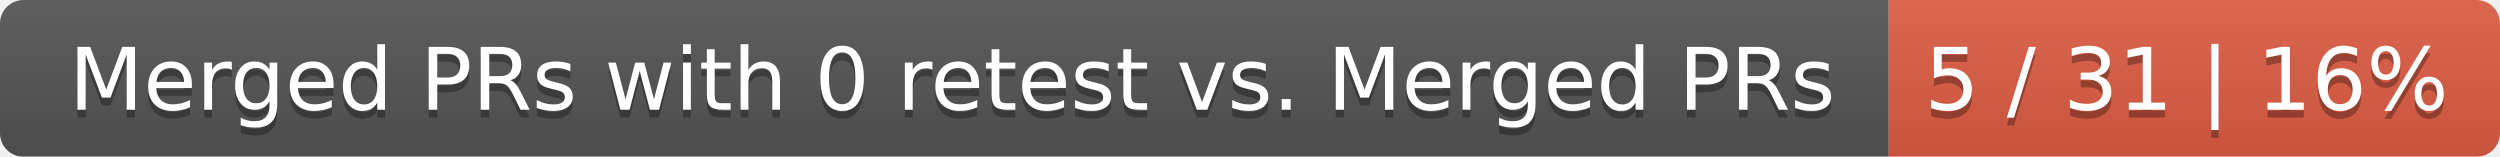
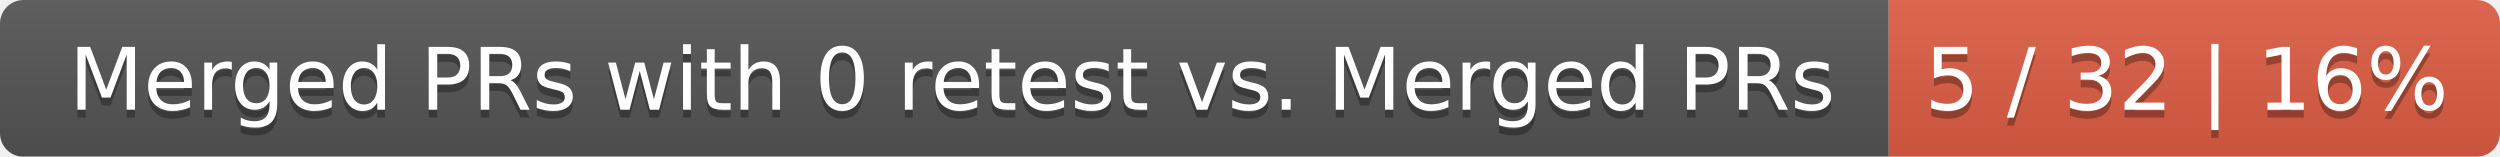
<svg xmlns="http://www.w3.org/2000/svg" width="319" height="20">
  <linearGradient id="smooth" x2="0" y2="100%">
    <stop offset="0" stop-color="#bbb" stop-opacity=".1" />
    <stop offset="1" stop-opacity=".1" />
  </linearGradient>
  <mask id="round">
    <rect width="319" height="20" rx="3" fill="#fff" />
  </mask>
  <g mask="url(#round)">
    <rect width="241" height="20" fill="#555" />
    <rect x="241" width="78" height="20" fill="#e05d44" />
    <rect width="319" height="20" fill="url(#smooth)" />
  </g>
  <g fill="#fff" text-anchor="middle" font-family="DejaVu Sans,Verdana,Geneva,sans-serif" font-size="11">
    <text x="121.5" y="15" fill="#010101" fill-opacity=".3">Merged PRs with 0 retest vs. Merged PRs</text>
    <text x="121.5" y="14">Merged PRs with 0 retest vs. Merged PRs</text>
-     <text x="279" y="15" fill="#010101" fill-opacity=".3">5 / 31 | 16%</text>
-     <text x="279" y="14">5 / 31 | 16%</text>
+     <text x="279" y="15" fill="#010101" fill-opacity=".3">5 / 32 | 16%</text>
+     <text x="279" y="14">5 / 32 | 16%</text>
  </g>
</svg>
